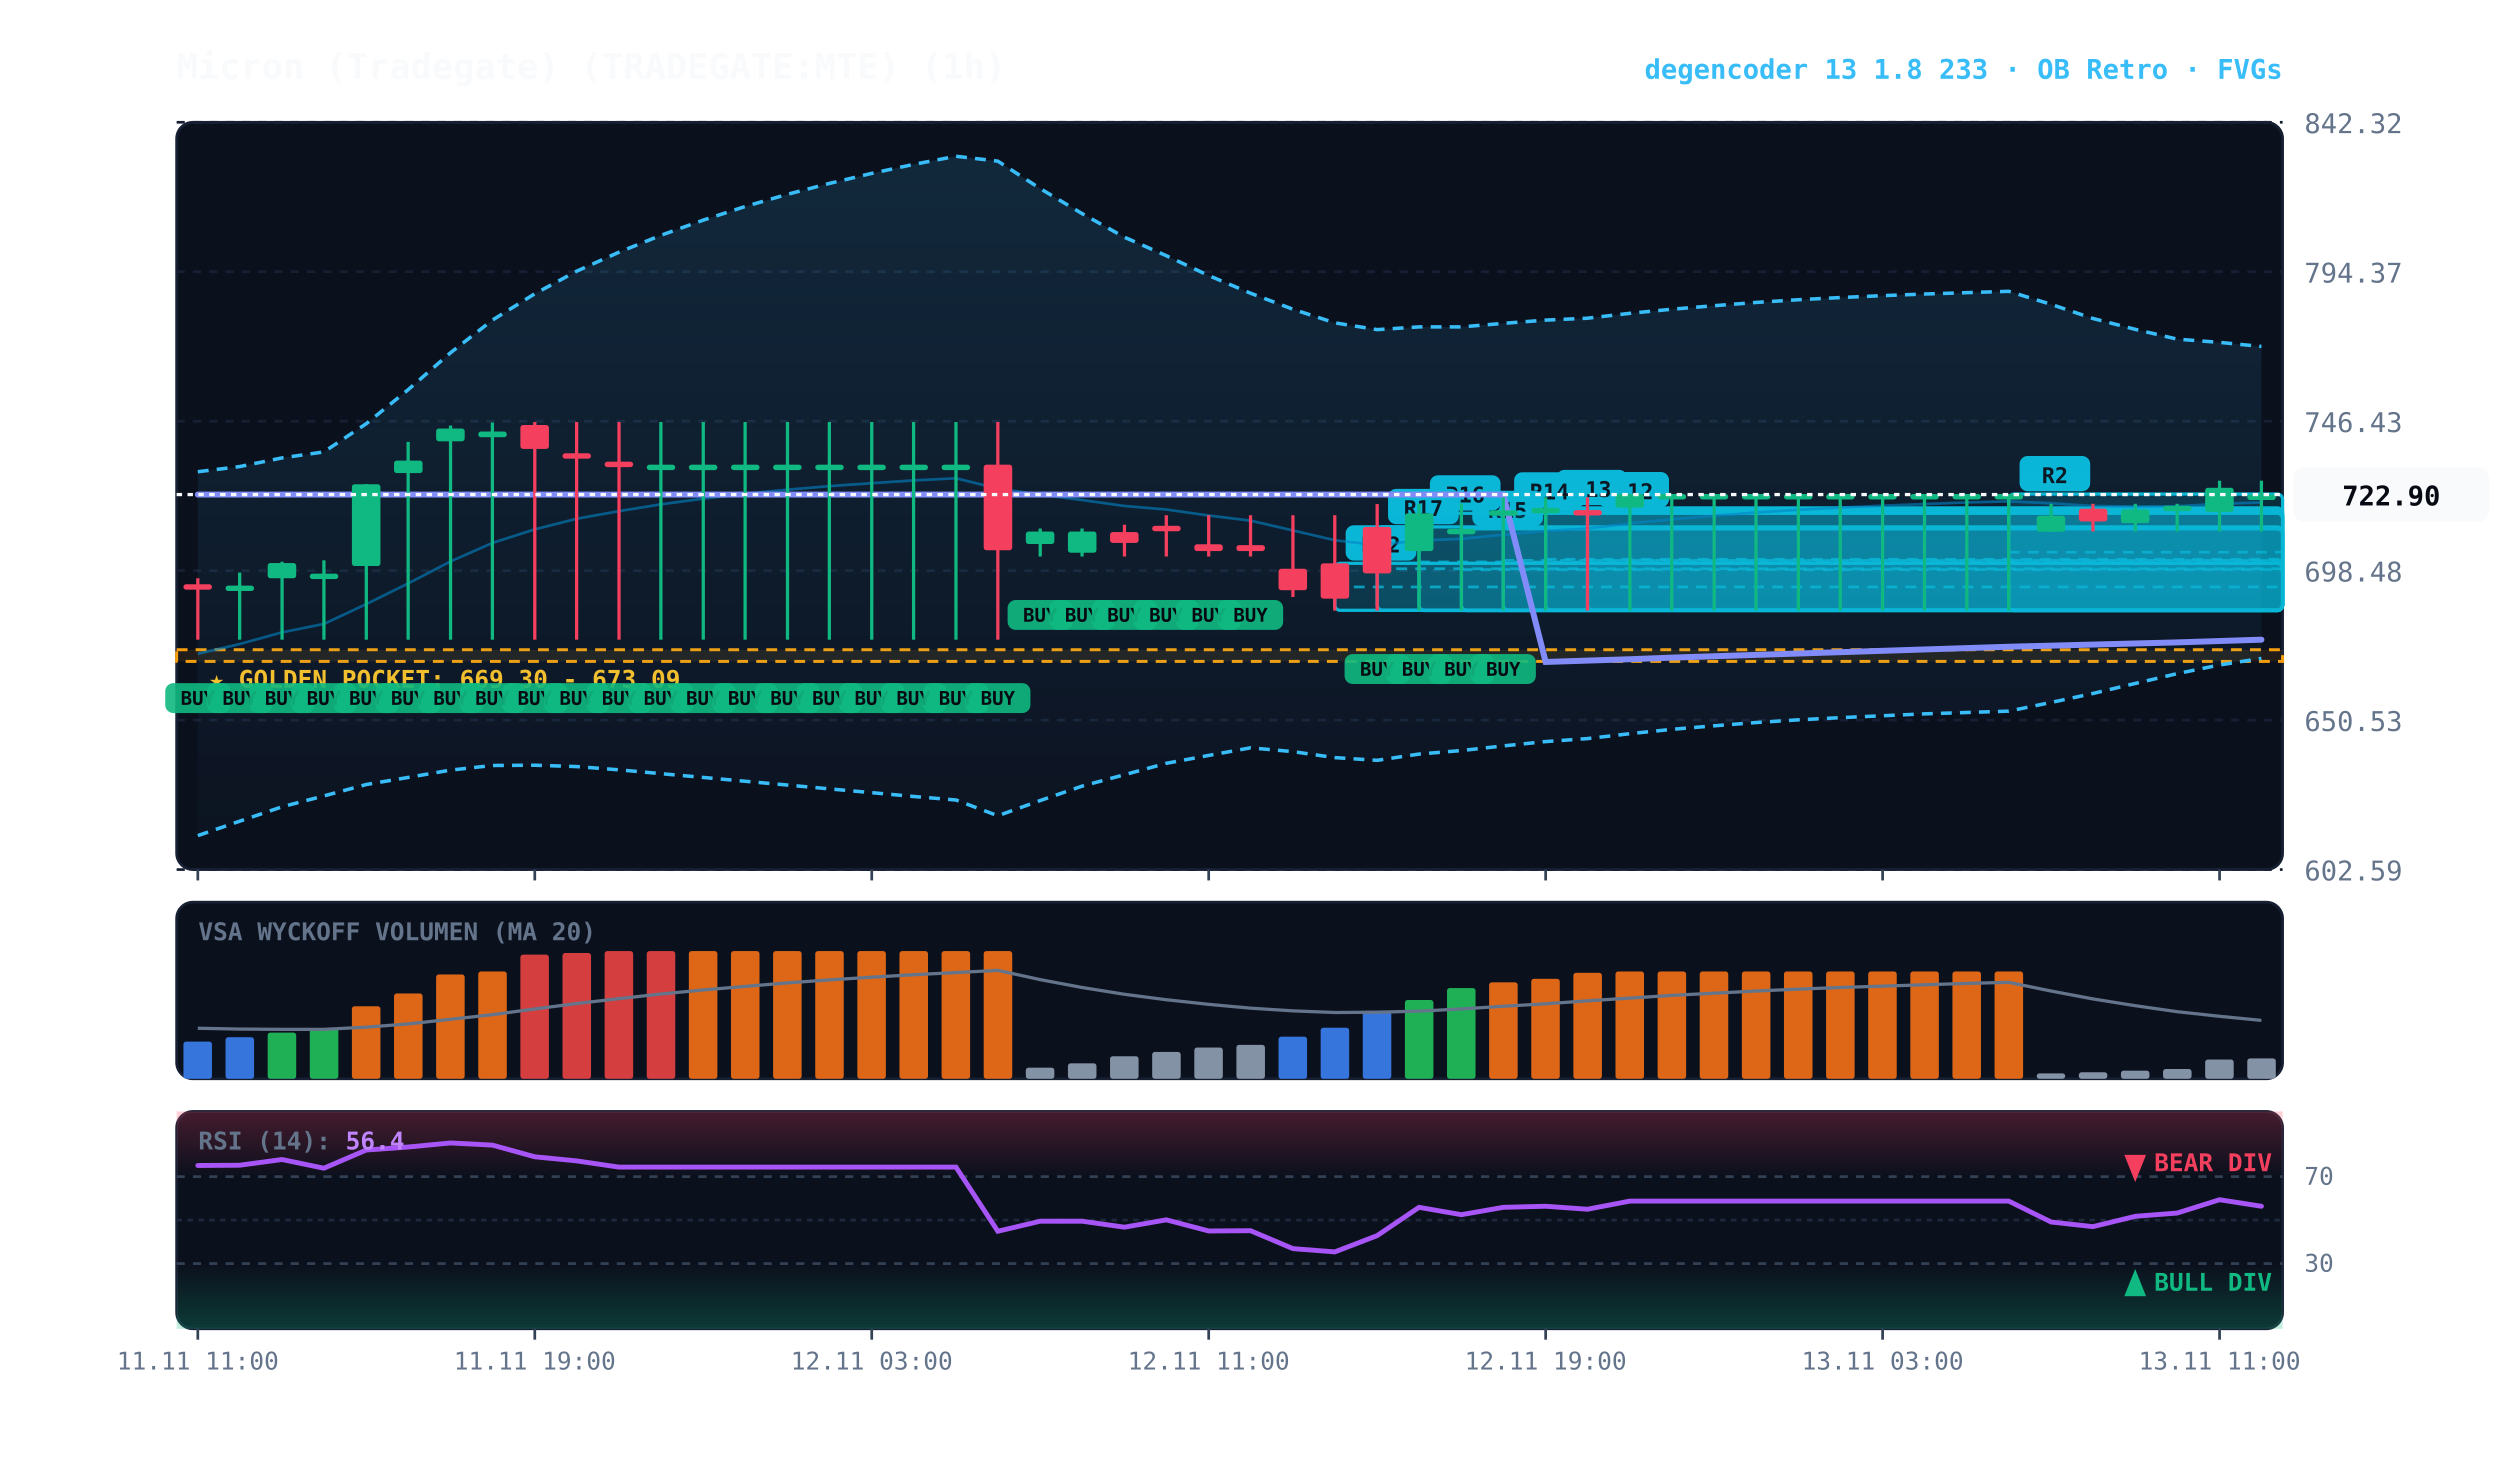
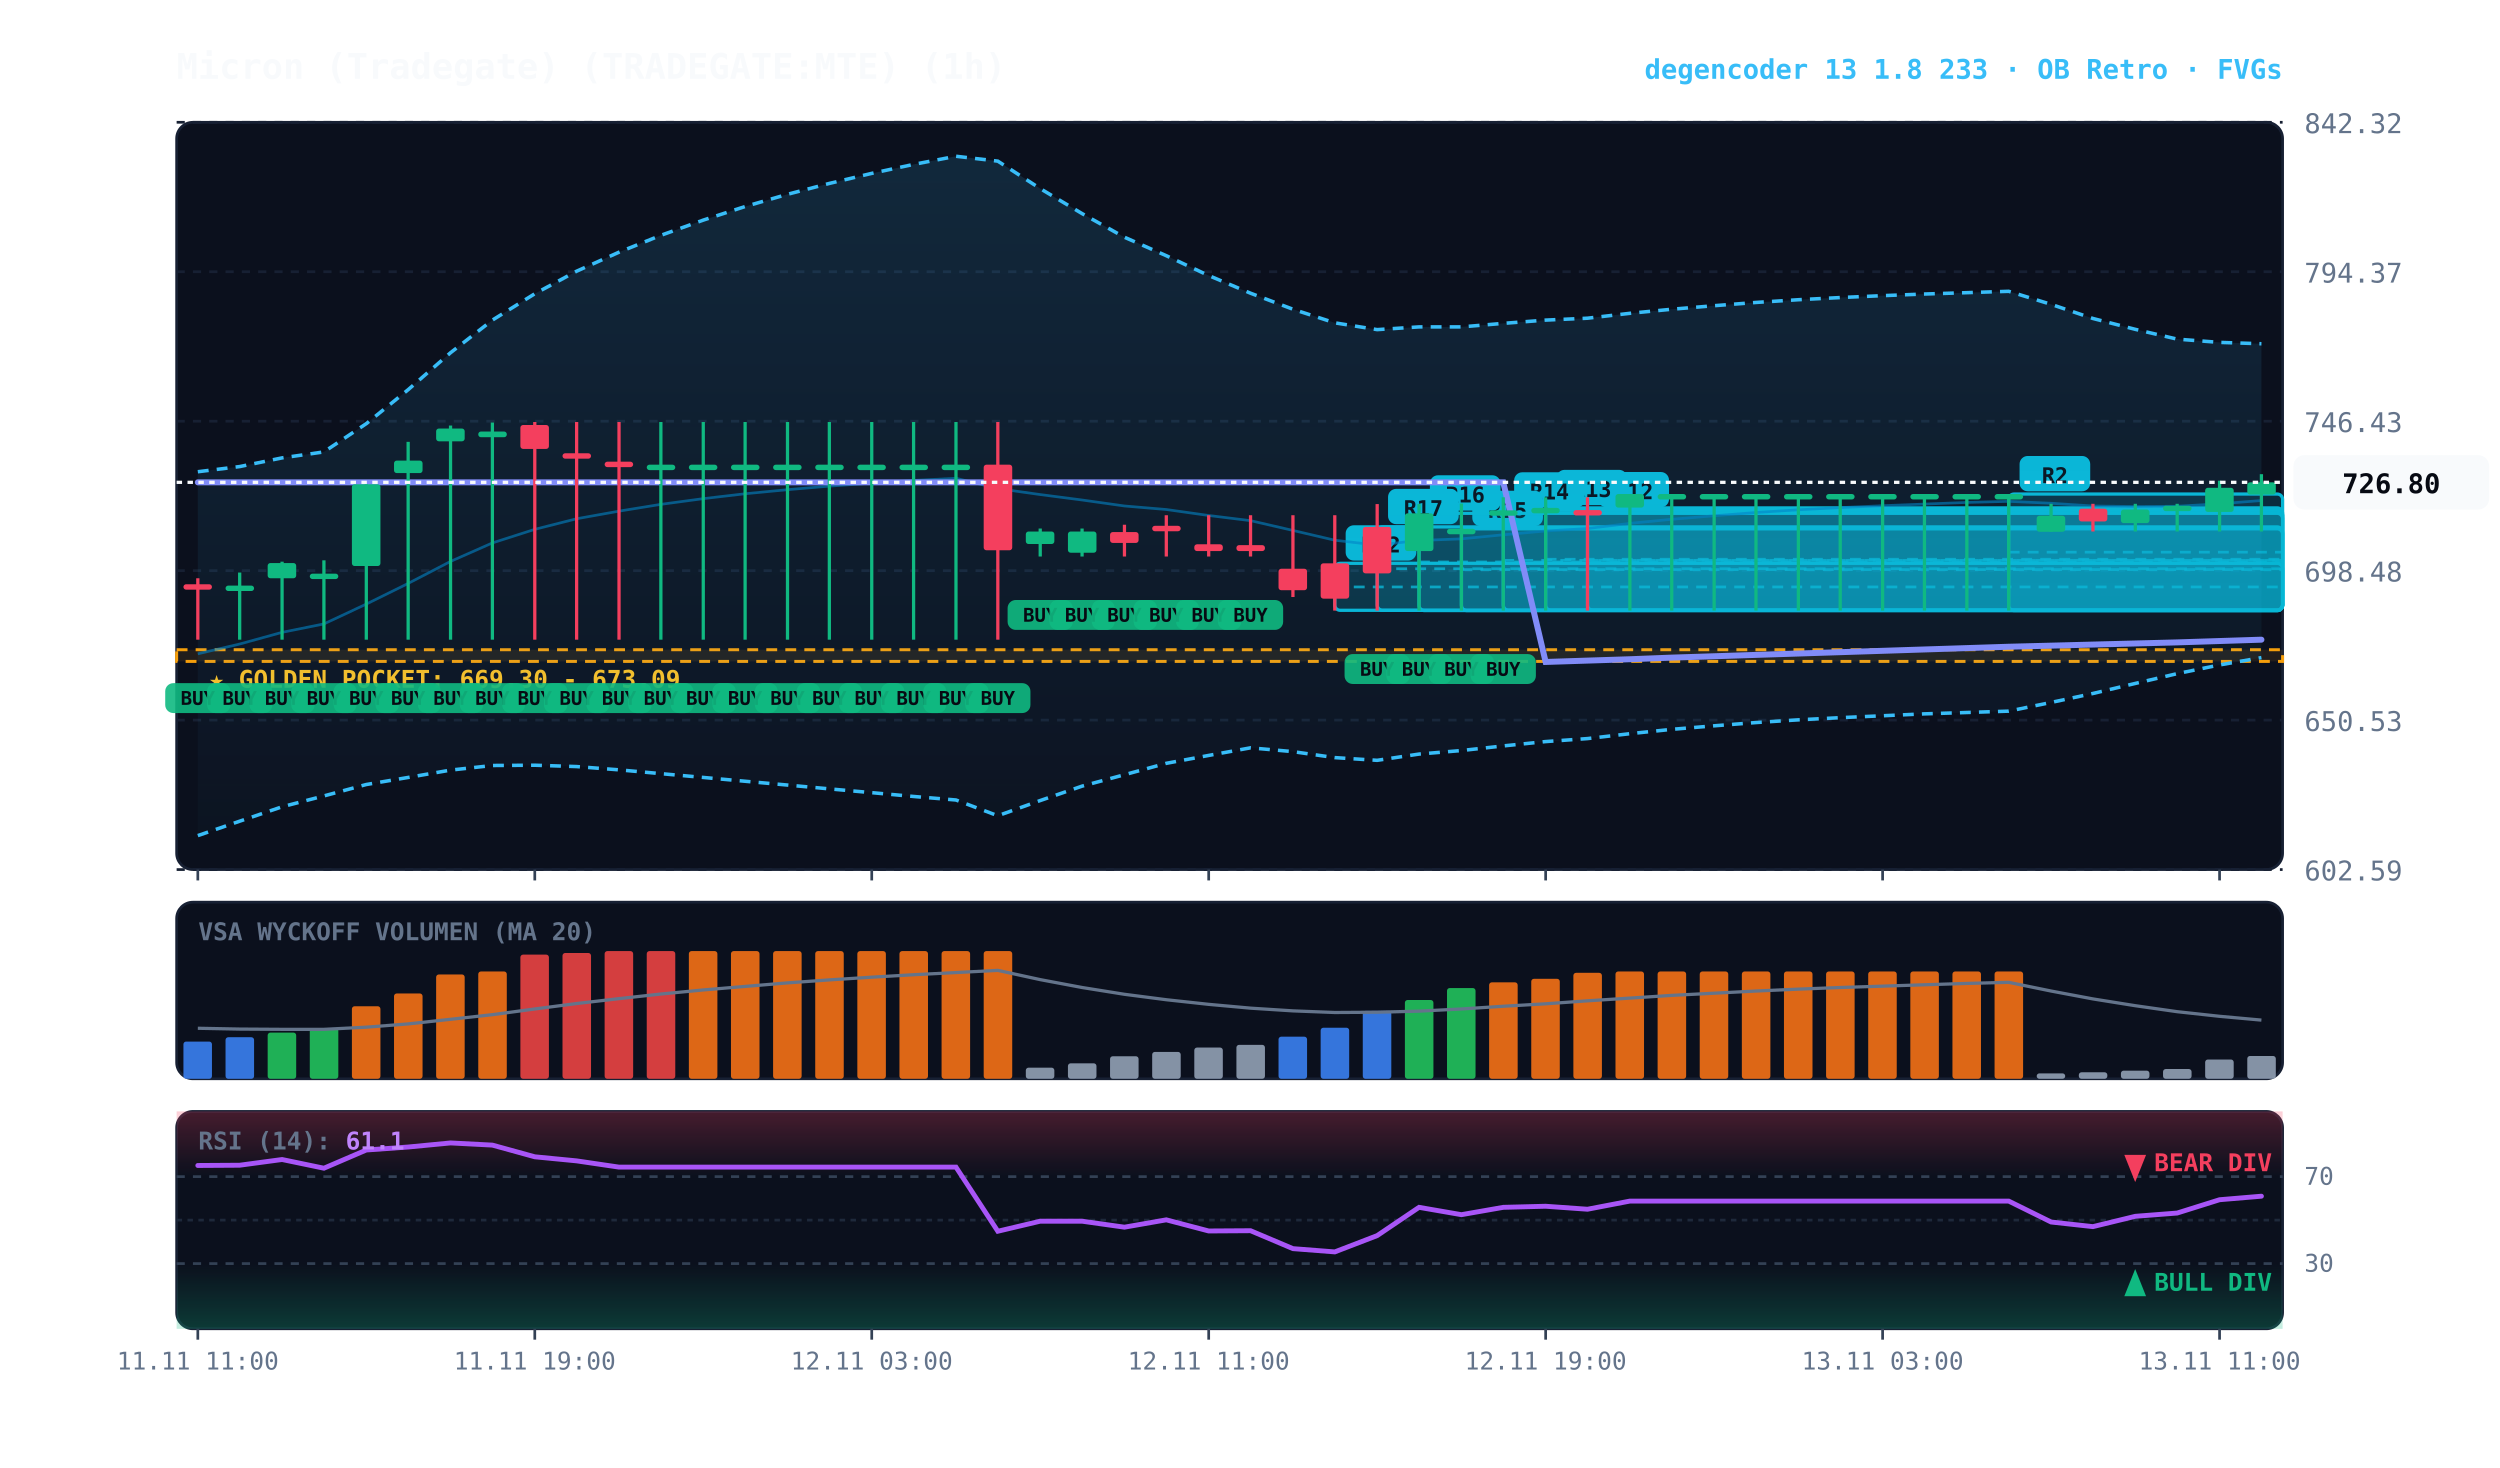
<svg xmlns="http://www.w3.org/2000/svg" viewBox="0 0 920 540" width="100%" height="100%" style="background:#070a13; font-family:'JetBrains Mono', monospace;">
  <defs>
    <linearGradient id="cloud-grad" x1="0%" y1="0%" x2="0%" y2="100%">
      <stop offset="0%" stop-color="#38bdf8" stop-opacity="0.14" />
      <stop offset="100%" stop-color="#38bdf8" stop-opacity="0.02" />
    </linearGradient>
    <linearGradient id="rsi-overbought" x1="0%" y1="0%" x2="0%" y2="100%">
      <stop offset="0%" stop-color="#f43f5e" stop-opacity="0.25" />
      <stop offset="100%" stop-color="#f43f5e" stop-opacity="0.0" />
    </linearGradient>
    <linearGradient id="rsi-oversold" x1="0%" y1="0%" x2="0%" y2="100%">
      <stop offset="0%" stop-color="#10b981" stop-opacity="0.0" />
      <stop offset="100%" stop-color="#10b981" stop-opacity="0.25" />
    </linearGradient>
  </defs>
  <rect x="65" y="45" width="775" height="275" fill="#0b101d" rx="6" stroke="#172033" stroke-width="1" />
  <rect x="65" y="332" width="775" height="65" fill="#0b101d" rx="6" stroke="#172033" stroke-width="1" />
  <rect x="65" y="409" width="775" height="80" fill="#0b101d" rx="6" stroke="#172033" stroke-width="1" />
  <line x1="65" y1="320.0" x2="840" y2="320.0" stroke="#172033" stroke-dasharray="3,3" stroke-width="1" />
  <text x="848" y="324.0" fill="#64748b" font-size="10" text-anchor="start">602.59</text>
  <line x1="65" y1="265.0" x2="840" y2="265.0" stroke="#172033" stroke-dasharray="3,3" stroke-width="1" />
  <text x="848" y="269.0" fill="#64748b" font-size="10" text-anchor="start">650.53</text>
  <line x1="65" y1="210.0" x2="840" y2="210.0" stroke="#172033" stroke-dasharray="3,3" stroke-width="1" />
  <text x="848" y="214.0" fill="#64748b" font-size="10" text-anchor="start">698.48</text>
  <line x1="65" y1="155.0" x2="840" y2="155.0" stroke="#172033" stroke-dasharray="3,3" stroke-width="1" />
  <text x="848" y="159.0" fill="#64748b" font-size="10" text-anchor="start">746.43</text>
  <line x1="65" y1="100.0" x2="840" y2="100.0" stroke="#172033" stroke-dasharray="3,3" stroke-width="1" />
  <text x="848" y="104.0" fill="#64748b" font-size="10" text-anchor="start">794.37</text>
  <line x1="65" y1="45.0" x2="840" y2="45.0" stroke="#172033" stroke-dasharray="3,3" stroke-width="1" />
  <text x="848" y="49.0" fill="#64748b" font-size="10" text-anchor="start">842.32</text>
  <rect x="65" y="239.1" width="775" height="4.3" fill="rgba(245, 158, 11, 0.10)" stroke="#f59e0b" stroke-dasharray="4,3" stroke-width="1.1" />
  <text x="77" y="253.1" fill="#fbbf24" font-size="9" font-weight="bold">★ GOLDEN POCKET: 669.30 - 673.09</text>
  <rect x="739.2" y="181.8" width="100.8" height="42.9" fill="rgba(6, 182, 212, 0.18)" stroke="#06b6d4" stroke-width="1.2" rx="2" />
  <line x1="739.2" y1="203.2" x2="840" y2="203.2" stroke="#06b6d4" stroke-dasharray="4,3" stroke-width="1.0" opacity="0.8" />
  <rect x="743.2" y="167.8" width="26" height="13" fill="#06b6d4" rx="3" />
  <text x="756.2" y="177.8" fill="#070a13" font-size="8" font-weight="bold" text-anchor="middle">R2</text>
  <rect x="584.2" y="187.7" width="255.8" height="36.9" fill="rgba(6, 182, 212, 0.18)" stroke="#06b6d4" stroke-width="1.2" rx="2" />
  <line x1="584.2" y1="206.2" x2="840" y2="206.2" stroke="#06b6d4" stroke-dasharray="4,3" stroke-width="1.0" opacity="0.8" />
  <rect x="588.2" y="173.7" width="26" height="13" fill="#06b6d4" rx="3" />
  <text x="601.2" y="183.7" fill="#070a13" font-size="8" font-weight="bold" text-anchor="middle">R12</text>
  <rect x="568.8" y="186.9" width="271.2" height="37.7" fill="rgba(6, 182, 212, 0.18)" stroke="#06b6d4" stroke-width="1.2" rx="2" />
  <line x1="568.8" y1="205.8" x2="840" y2="205.8" stroke="#06b6d4" stroke-dasharray="4,3" stroke-width="1.0" opacity="0.8" />
  <rect x="572.8" y="172.9" width="26" height="13" fill="#06b6d4" rx="3" />
  <text x="585.8" y="182.9" fill="#070a13" font-size="8" font-weight="bold" text-anchor="middle">R13</text>
  <rect x="553.2" y="187.8" width="286.8" height="36.8" fill="rgba(6, 182, 212, 0.18)" stroke="#06b6d4" stroke-width="1.2" rx="2" />
  <line x1="553.2" y1="206.2" x2="840" y2="206.2" stroke="#06b6d4" stroke-dasharray="4,3" stroke-width="1.0" opacity="0.8" />
  <rect x="557.2" y="173.8" width="26" height="13" fill="#06b6d4" rx="3" />
  <text x="570.2" y="183.8" fill="#070a13" font-size="8" font-weight="bold" text-anchor="middle">R14</text>
  <rect x="537.8" y="194.6" width="302.2" height="30.1" fill="rgba(6, 182, 212, 0.18)" stroke="#06b6d4" stroke-width="1.2" rx="2" />
  <line x1="537.8" y1="209.6" x2="840" y2="209.6" stroke="#06b6d4" stroke-dasharray="4,3" stroke-width="1.0" opacity="0.8" />
  <rect x="541.8" y="180.6" width="26" height="13" fill="#06b6d4" rx="3" />
  <text x="554.8" y="190.6" fill="#070a13" font-size="8" font-weight="bold" text-anchor="middle">R15</text>
  <rect x="522.2" y="188.9" width="317.8" height="35.8" fill="rgba(6, 182, 212, 0.18)" stroke="#06b6d4" stroke-width="1.2" rx="2" />
  <line x1="522.2" y1="206.8" x2="840" y2="206.8" stroke="#06b6d4" stroke-dasharray="4,3" stroke-width="1.0" opacity="0.8" />
  <rect x="526.2" y="174.9" width="26" height="13" fill="#06b6d4" rx="3" />
  <text x="539.2" y="184.9" fill="#070a13" font-size="8" font-weight="bold" text-anchor="middle">R16</text>
  <rect x="506.8" y="193.9" width="333.2" height="30.7" fill="rgba(6, 182, 212, 0.18)" stroke="#06b6d4" stroke-width="1.2" rx="2" />
  <line x1="506.8" y1="209.3" x2="840" y2="209.3" stroke="#06b6d4" stroke-dasharray="4,3" stroke-width="1.0" opacity="0.8" />
  <rect x="510.8" y="179.9" width="26" height="13" fill="#06b6d4" rx="3" />
  <text x="523.8" y="189.9" fill="#070a13" font-size="8" font-weight="bold" text-anchor="middle">R17</text>
  <rect x="491.2" y="207.3" width="348.8" height="17.3" fill="rgba(6, 182, 212, 0.18)" stroke="#06b6d4" stroke-width="1.2" rx="2" />
  <line x1="491.2" y1="216.0" x2="840" y2="216.0" stroke="#06b6d4" stroke-dasharray="4,3" stroke-width="1.0" opacity="0.8" />
  <rect x="495.2" y="193.3" width="26" height="13" fill="#06b6d4" rx="3" />
  <text x="508.2" y="203.3" fill="#070a13" font-size="8" font-weight="bold" text-anchor="middle">R12</text>
-   <polygon points="72.8,173.6 88.2,171.7 103.8,168.5 119.2,166.3 134.8,155.9 150.2,143.4 165.8,129.8 181.2,117.8 196.8,108.1 212.2,99.8 227.8,92.8 243.2,86.6 258.8,81.0 274.2,76.0 289.8,71.5 305.2,67.5 320.8,63.8 336.2,60.5 351.8,57.5 367.2,59.3 382.8,69.4 398.2,78.6 413.8,87.3 429.2,94.1 444.8,101.4 460.2,107.9 475.8,113.8 491.2,118.8 506.8,121.3 522.2,120.3 537.8,120.3 553.2,119.0 568.8,117.8 584.2,117.1 599.8,115.3 615.2,113.8 630.8,112.5 646.2,111.3 661.8,110.3 677.2,109.5 692.8,108.8 708.2,108.2 723.8,107.7 739.2,107.2 754.8,112.0 770.2,117.2 785.8,121.2 801.2,124.8 816.8,126.0 832.2,127.5 832.2,242.3 816.8,244.7 801.2,247.9 785.8,251.5 770.2,255.2 754.8,258.5 739.2,261.7 723.8,262.2 708.2,262.7 692.8,263.4 677.2,264.1 661.8,264.9 646.2,265.9 630.8,267.1 615.2,268.4 599.8,270.0 584.2,271.8 568.8,272.9 553.2,274.5 537.8,276.2 522.2,277.5 506.8,279.8 491.2,278.8 475.8,276.6 460.2,275.2 444.8,278.0 429.2,280.9 413.8,285.1 398.2,289.3 382.8,294.6 367.2,300.2 351.8,294.4 336.2,293.1 320.8,291.7 305.2,290.3 289.8,288.9 274.2,287.5 258.8,286.1 243.2,284.7 227.8,283.3 212.2,282.1 196.8,281.6 181.2,281.7 165.8,283.4 150.2,286.1 134.8,288.7 119.2,292.9 103.8,296.9 88.2,302.2 72.8,307.5" fill="url(#cloud-grad)" />
-   <polyline points="72.8,173.6 88.2,171.7 103.8,168.5 119.2,166.3 134.8,155.9 150.2,143.4 165.8,129.8 181.2,117.8 196.8,108.1 212.2,99.8 227.8,92.8 243.2,86.6 258.8,81.0 274.2,76.0 289.8,71.5 305.2,67.5 320.8,63.8 336.2,60.5 351.8,57.5 367.2,59.3 382.8,69.4 398.2,78.6 413.8,87.3 429.2,94.1 444.8,101.4 460.2,107.9 475.8,113.8 491.2,118.8 506.8,121.3 522.2,120.3 537.8,120.3 553.2,119.0 568.8,117.8 584.2,117.1 599.8,115.3 615.2,113.8 630.8,112.5 646.2,111.3 661.8,110.3 677.2,109.5 692.8,108.8 708.2,108.2 723.8,107.7 739.2,107.2 754.8,112.0 770.2,117.2 785.8,121.2 801.2,124.8 816.8,126.0 832.2,127.5" fill="none" stroke="#38bdf8" stroke-width="1.3" stroke-dasharray="4,3" />
-   <polyline points="72.8,307.5 88.2,302.2 103.8,296.9 119.2,292.9 134.8,288.7 150.2,286.1 165.8,283.4 181.2,281.7 196.8,281.6 212.2,282.1 227.8,283.3 243.2,284.7 258.8,286.1 274.2,287.5 289.8,288.9 305.2,290.3 320.8,291.7 336.2,293.1 351.8,294.4 367.2,300.2 382.8,294.6 398.2,289.3 413.8,285.1 429.2,280.9 444.8,278.0 460.2,275.2 475.8,276.6 491.2,278.8 506.8,279.8 522.2,277.5 537.8,276.2 553.2,274.5 568.8,272.9 584.2,271.8 599.8,270.0 615.2,268.4 630.8,267.1 646.2,265.9 661.8,264.9 677.2,264.1 692.8,263.4 708.2,262.7 723.8,262.2 739.2,261.7 754.8,258.5 770.2,255.2 785.8,251.5 801.2,247.9 816.8,244.7 832.2,242.3" fill="none" stroke="#38bdf8" stroke-width="1.3" stroke-dasharray="4,3" />
-   <polyline points="72.8,240.6 88.2,237.0 103.8,232.7 119.2,229.6 134.8,222.3 150.2,214.7 165.8,206.6 181.2,199.8 196.8,194.8 212.2,190.9 227.8,188.1 243.2,185.6 258.8,183.5 274.2,181.7 289.8,180.2 305.2,178.9 320.8,177.8 336.2,176.8 351.8,176.0 367.2,179.8 382.8,182.0 398.2,184.0 413.8,186.2 429.2,187.5 444.8,189.7 460.2,191.6 475.8,195.2 491.2,198.8 506.8,200.6 522.2,198.9 537.8,198.3 553.2,196.8 568.8,195.4 584.2,194.5 599.8,192.6 615.2,191.1 630.8,189.8 646.2,188.6 661.8,187.6 677.2,186.8 692.8,186.1 708.2,185.5 723.8,184.9 739.2,184.5 754.8,185.2 770.2,186.2 785.8,186.4 801.2,186.3 816.8,185.4 832.2,184.9" fill="none" stroke="#0284c7" stroke-width="1.0" stroke-opacity="0.6" />
-   <polyline points="72.8,182.0 88.2,182.0 103.8,182.0 119.2,182.0 134.8,182.0 150.2,182.0 165.8,182.0 181.2,182.0 196.8,182.0 212.2,182.0 227.8,182.0 243.2,182.0 258.8,182.0 274.2,182.0 289.8,182.0 305.2,182.0 320.8,182.0 336.2,182.0 351.8,182.0 367.2,182.0 382.8,182.0 398.2,182.0 413.8,182.0 429.2,182.0 444.8,182.0 460.2,182.0 475.8,182.0 491.2,182.0 506.8,182.0 522.2,182.0 537.8,182.0 553.2,182.0 568.8,243.6 584.2,243.1 599.8,242.6 615.2,242.0 630.8,241.5 646.2,241.0 661.8,240.5 677.2,240.0 692.8,239.5 708.2,239.0 723.8,238.5 739.2,238.0 754.8,237.6 770.2,237.2 785.8,236.8 801.2,236.4 816.8,235.9 832.2,235.4" fill="none" stroke="#818cf8" stroke-width="2.2" stroke-linecap="round" />
+   <polygon points="72.8,173.6 88.2,171.7 103.8,168.5 119.2,166.3 134.8,155.9 150.2,143.4 165.8,129.8 181.2,117.8 196.8,108.1 212.2,99.8 227.8,92.8 243.2,86.6 258.8,81.0 274.2,76.0 289.8,71.5 305.2,67.5 320.8,63.8 336.2,60.5 351.8,57.5 367.2,59.3 382.8,69.4 398.2,78.6 413.8,87.3 429.2,94.1 444.8,101.4 460.2,107.9 475.8,113.8 491.2,118.8 506.8,121.3 522.2,120.3 537.8,120.3 553.2,119.0 568.8,117.8 584.2,117.1 599.8,115.3 615.2,113.8 630.8,112.5 646.2,111.3 661.8,110.3 677.2,109.5 692.8,108.8 708.2,108.2 723.8,107.7 739.2,107.2 754.8,112.0 770.2,117.2 785.8,121.2 801.2,124.8 816.8,126.0 832.2,126.5 832.2,242.0 816.8,244.7 801.2,247.9 785.8,251.5 770.2,255.2 754.8,258.5 739.2,261.7 723.8,262.2 708.2,262.7 692.8,263.4 677.2,264.1 661.8,264.9 646.2,265.9 630.8,267.1 615.2,268.4 599.8,270.0 584.2,271.8 568.8,272.9 553.2,274.5 537.8,276.2 522.2,277.5 506.8,279.8 491.2,278.8 475.8,276.6 460.2,275.2 444.8,278.0 429.2,280.9 413.8,285.1 398.2,289.3 382.8,294.6 367.2,300.2 351.8,294.4 336.2,293.1 320.8,291.7 305.2,290.3 289.8,288.9 274.2,287.5 258.8,286.1 243.2,284.7 227.8,283.3 212.2,282.1 196.8,281.6 181.2,281.7 165.8,283.4 150.2,286.1 134.8,288.7 119.2,292.9 103.8,296.9 88.2,302.2 72.8,307.5" fill="url(#cloud-grad)" />
+   <polyline points="72.8,173.6 88.2,171.7 103.8,168.5 119.2,166.3 134.8,155.9 150.2,143.4 165.8,129.8 181.2,117.8 196.8,108.1 212.2,99.8 227.8,92.8 243.2,86.6 258.8,81.0 274.2,76.0 289.8,71.5 305.2,67.5 320.8,63.8 336.2,60.5 351.8,57.5 367.2,59.3 382.8,69.4 398.2,78.6 413.8,87.3 429.2,94.1 444.8,101.4 460.2,107.9 475.8,113.8 491.2,118.8 506.8,121.3 522.2,120.3 537.8,120.3 553.2,119.0 568.8,117.8 584.2,117.1 599.8,115.3 615.2,113.8 630.8,112.5 646.2,111.3 661.8,110.3 677.2,109.5 692.8,108.8 708.2,108.2 723.8,107.7 739.2,107.2 754.8,112.0 770.2,117.2 785.8,121.2 801.2,124.8 816.8,126.0 832.2,126.5" fill="none" stroke="#38bdf8" stroke-width="1.3" stroke-dasharray="4,3" />
+   <polyline points="72.8,307.5 88.2,302.2 103.8,296.9 119.2,292.9 134.8,288.7 150.2,286.1 165.8,283.4 181.2,281.7 196.8,281.6 212.2,282.1 227.8,283.3 243.2,284.7 258.8,286.1 274.2,287.5 289.8,288.9 305.2,290.3 320.8,291.7 336.2,293.1 351.8,294.4 367.2,300.2 382.8,294.6 398.2,289.3 413.8,285.1 429.2,280.9 444.8,278.0 460.2,275.2 475.8,276.6 491.2,278.8 506.8,279.8 522.2,277.5 537.8,276.2 553.2,274.5 568.8,272.9 584.2,271.8 599.8,270.0 615.2,268.4 630.8,267.1 646.2,265.9 661.8,264.9 677.2,264.1 692.8,263.4 708.2,262.7 723.8,262.2 739.2,261.7 754.8,258.5 770.2,255.2 785.8,251.5 801.2,247.9 816.8,244.7 832.2,242.0" fill="none" stroke="#38bdf8" stroke-width="1.3" stroke-dasharray="4,3" />
+   <polyline points="72.8,240.6 88.2,237.0 103.8,232.7 119.2,229.6 134.8,222.3 150.2,214.7 165.8,206.6 181.2,199.8 196.8,194.8 212.2,190.9 227.8,188.1 243.2,185.6 258.8,183.5 274.2,181.7 289.8,180.2 305.2,178.9 320.8,177.8 336.2,176.8 351.8,176.0 367.2,179.8 382.8,182.0 398.2,184.0 413.8,186.2 429.2,187.5 444.8,189.7 460.2,191.6 475.8,195.2 491.2,198.8 506.8,200.6 522.2,198.9 537.8,198.3 553.2,196.8 568.8,195.4 584.2,194.5 599.8,192.6 615.2,191.1 630.8,189.8 646.2,188.6 661.8,187.6 677.2,186.8 692.8,186.1 708.2,185.5 723.8,184.9 739.2,184.5 754.8,185.2 770.2,186.2 785.8,186.4 801.2,186.3 816.8,185.4 832.2,184.2" fill="none" stroke="#0284c7" stroke-width="1.0" stroke-opacity="0.6" />
+   <polyline points="72.8,177.5 88.2,177.5 103.8,177.5 119.2,177.5 134.8,177.5 150.2,177.5 165.8,177.5 181.2,177.5 196.8,177.5 212.2,177.5 227.8,177.5 243.2,177.5 258.8,177.5 274.2,177.5 289.8,177.5 305.2,177.5 320.8,177.5 336.2,177.5 351.8,177.5 367.2,177.5 382.8,177.5 398.2,177.5 413.8,177.5 429.2,177.5 444.8,177.5 460.2,177.5 475.8,177.5 491.2,177.5 506.8,177.5 522.2,177.5 537.8,177.5 553.2,177.5 568.8,243.6 584.2,243.1 599.8,242.6 615.2,242.0 630.8,241.5 646.2,241.0 661.8,240.5 677.2,240.0 692.8,239.5 708.2,239.0 723.8,238.5 739.2,238.0 754.8,237.6 770.2,237.2 785.8,236.8 801.2,236.4 816.8,235.9 832.2,235.4" fill="none" stroke="#818cf8" stroke-width="2.2" stroke-linecap="round" />
  <line x1="72.8" y1="212.8" x2="72.8" y2="235.4" stroke="#f43f5e" stroke-width="1.2" />
  <rect x="67.5" y="215.0" width="10.5" height="2.0" fill="#f43f5e" rx="1" />
  <rect x="60.8" y="251.4" width="24" height="11" fill="#10b981" rx="3" opacity="0.9" />
  <text x="72.8" y="259.4" fill="#070a13" font-size="7" font-weight="bold" text-anchor="middle">BUY</text>
  <line x1="88.2" y1="210.7" x2="88.2" y2="235.4" stroke="#10b981" stroke-width="1.2" />
  <rect x="83.0" y="215.5" width="10.5" height="2.0" fill="#10b981" rx="1" />
  <rect x="76.2" y="251.4" width="24" height="11" fill="#10b981" rx="3" opacity="0.9" />
  <text x="88.2" y="259.4" fill="#070a13" font-size="7" font-weight="bold" text-anchor="middle">BUY</text>
  <line x1="103.8" y1="206.7" x2="103.8" y2="235.4" stroke="#10b981" stroke-width="1.2" />
  <rect x="98.5" y="207.2" width="10.5" height="5.6" fill="#10b981" rx="1" />
  <rect x="91.8" y="251.4" width="24" height="11" fill="#10b981" rx="3" opacity="0.9" />
  <text x="103.8" y="259.4" fill="#070a13" font-size="7" font-weight="bold" text-anchor="middle">BUY</text>
  <line x1="119.2" y1="206.2" x2="119.2" y2="235.4" stroke="#10b981" stroke-width="1.2" />
  <rect x="114.0" y="211.1" width="10.5" height="2.0" fill="#10b981" rx="1" />
  <rect x="107.2" y="251.4" width="24" height="11" fill="#10b981" rx="3" opacity="0.9" />
  <text x="119.2" y="259.4" fill="#070a13" font-size="7" font-weight="bold" text-anchor="middle">BUY</text>
  <line x1="134.8" y1="178.2" x2="134.8" y2="235.4" stroke="#10b981" stroke-width="1.2" />
  <rect x="129.5" y="178.2" width="10.5" height="30.1" fill="#10b981" rx="1" />
  <rect x="122.8" y="251.4" width="24" height="11" fill="#10b981" rx="3" opacity="0.9" />
  <text x="134.8" y="259.4" fill="#070a13" font-size="7" font-weight="bold" text-anchor="middle">BUY</text>
  <line x1="150.2" y1="162.6" x2="150.2" y2="235.4" stroke="#10b981" stroke-width="1.2" />
  <rect x="145.0" y="169.5" width="10.5" height="4.6" fill="#10b981" rx="1" />
  <rect x="138.2" y="251.4" width="24" height="11" fill="#10b981" rx="3" opacity="0.9" />
  <text x="150.2" y="259.4" fill="#070a13" font-size="7" font-weight="bold" text-anchor="middle">BUY</text>
  <line x1="165.8" y1="156.6" x2="165.8" y2="235.4" stroke="#10b981" stroke-width="1.2" />
  <rect x="160.5" y="157.7" width="10.5" height="4.7" fill="#10b981" rx="1" />
  <rect x="153.8" y="251.4" width="24" height="11" fill="#10b981" rx="3" opacity="0.9" />
  <text x="165.8" y="259.4" fill="#070a13" font-size="7" font-weight="bold" text-anchor="middle">BUY</text>
  <line x1="181.2" y1="155.5" x2="181.2" y2="235.4" stroke="#10b981" stroke-width="1.2" />
  <rect x="176.0" y="158.8" width="10.5" height="2.1" fill="#10b981" rx="1" />
  <rect x="169.2" y="251.4" width="24" height="11" fill="#10b981" rx="3" opacity="0.9" />
  <text x="181.2" y="259.4" fill="#070a13" font-size="7" font-weight="bold" text-anchor="middle">BUY</text>
  <line x1="196.8" y1="155.3" x2="196.8" y2="235.4" stroke="#f43f5e" stroke-width="1.2" />
  <rect x="191.5" y="156.4" width="10.5" height="8.8" fill="#f43f5e" rx="1" />
  <rect x="184.8" y="251.4" width="24" height="11" fill="#10b981" rx="3" opacity="0.9" />
  <text x="196.8" y="259.4" fill="#070a13" font-size="7" font-weight="bold" text-anchor="middle">BUY</text>
  <line x1="212.2" y1="155.3" x2="212.2" y2="235.4" stroke="#f43f5e" stroke-width="1.2" />
  <rect x="207.0" y="166.8" width="10.5" height="2.0" fill="#f43f5e" rx="1" />
  <rect x="200.2" y="251.4" width="24" height="11" fill="#10b981" rx="3" opacity="0.9" />
  <text x="212.2" y="259.4" fill="#070a13" font-size="7" font-weight="bold" text-anchor="middle">BUY</text>
  <line x1="227.8" y1="155.3" x2="227.8" y2="235.4" stroke="#f43f5e" stroke-width="1.2" />
  <rect x="222.5" y="169.9" width="10.5" height="2.0" fill="#f43f5e" rx="1" />
  <rect x="215.8" y="251.4" width="24" height="11" fill="#10b981" rx="3" opacity="0.9" />
  <text x="227.8" y="259.4" fill="#070a13" font-size="7" font-weight="bold" text-anchor="middle">BUY</text>
  <line x1="243.2" y1="155.3" x2="243.2" y2="235.4" stroke="#10b981" stroke-width="1.2" />
  <rect x="238.0" y="171.0" width="10.5" height="2.0" fill="#10b981" rx="1" />
  <rect x="231.2" y="251.4" width="24" height="11" fill="#10b981" rx="3" opacity="0.9" />
  <text x="243.2" y="259.4" fill="#070a13" font-size="7" font-weight="bold" text-anchor="middle">BUY</text>
  <line x1="258.8" y1="155.3" x2="258.8" y2="235.4" stroke="#10b981" stroke-width="1.2" />
  <rect x="253.5" y="171.0" width="10.5" height="2.0" fill="#10b981" rx="1" />
  <rect x="246.8" y="251.4" width="24" height="11" fill="#10b981" rx="3" opacity="0.9" />
  <text x="258.8" y="259.4" fill="#070a13" font-size="7" font-weight="bold" text-anchor="middle">BUY</text>
  <line x1="274.2" y1="155.3" x2="274.2" y2="235.4" stroke="#10b981" stroke-width="1.2" />
  <rect x="269.0" y="171.0" width="10.5" height="2.0" fill="#10b981" rx="1" />
  <rect x="262.2" y="251.4" width="24" height="11" fill="#10b981" rx="3" opacity="0.9" />
  <text x="274.2" y="259.4" fill="#070a13" font-size="7" font-weight="bold" text-anchor="middle">BUY</text>
  <line x1="289.8" y1="155.3" x2="289.8" y2="235.4" stroke="#10b981" stroke-width="1.2" />
  <rect x="284.5" y="171.0" width="10.5" height="2.0" fill="#10b981" rx="1" />
  <rect x="277.8" y="251.4" width="24" height="11" fill="#10b981" rx="3" opacity="0.9" />
  <text x="289.8" y="259.4" fill="#070a13" font-size="7" font-weight="bold" text-anchor="middle">BUY</text>
  <line x1="305.2" y1="155.3" x2="305.2" y2="235.4" stroke="#10b981" stroke-width="1.2" />
  <rect x="300.0" y="171.0" width="10.5" height="2.0" fill="#10b981" rx="1" />
  <rect x="293.2" y="251.4" width="24" height="11" fill="#10b981" rx="3" opacity="0.9" />
  <text x="305.2" y="259.4" fill="#070a13" font-size="7" font-weight="bold" text-anchor="middle">BUY</text>
  <line x1="320.8" y1="155.3" x2="320.8" y2="235.4" stroke="#10b981" stroke-width="1.2" />
  <rect x="315.5" y="171.0" width="10.5" height="2.0" fill="#10b981" rx="1" />
  <rect x="308.8" y="251.4" width="24" height="11" fill="#10b981" rx="3" opacity="0.9" />
  <text x="320.8" y="259.4" fill="#070a13" font-size="7" font-weight="bold" text-anchor="middle">BUY</text>
  <line x1="336.2" y1="155.3" x2="336.2" y2="235.4" stroke="#10b981" stroke-width="1.2" />
  <rect x="331.0" y="171.0" width="10.5" height="2.0" fill="#10b981" rx="1" />
  <rect x="324.2" y="251.4" width="24" height="11" fill="#10b981" rx="3" opacity="0.9" />
  <text x="336.2" y="259.4" fill="#070a13" font-size="7" font-weight="bold" text-anchor="middle">BUY</text>
  <line x1="351.8" y1="155.3" x2="351.8" y2="235.4" stroke="#10b981" stroke-width="1.2" />
  <rect x="346.5" y="171.0" width="10.5" height="2.0" fill="#10b981" rx="1" />
  <rect x="339.8" y="251.4" width="24" height="11" fill="#10b981" rx="3" opacity="0.9" />
  <text x="351.8" y="259.4" fill="#070a13" font-size="7" font-weight="bold" text-anchor="middle">BUY</text>
  <line x1="367.2" y1="155.3" x2="367.2" y2="235.4" stroke="#f43f5e" stroke-width="1.2" />
  <rect x="362.0" y="171.0" width="10.5" height="31.5" fill="#f43f5e" rx="1" />
  <rect x="355.2" y="251.4" width="24" height="11" fill="#10b981" rx="3" opacity="0.9" />
  <text x="367.2" y="259.4" fill="#070a13" font-size="7" font-weight="bold" text-anchor="middle">BUY</text>
  <line x1="382.8" y1="194.5" x2="382.8" y2="204.8" stroke="#10b981" stroke-width="1.2" />
  <rect x="377.5" y="195.6" width="10.5" height="4.6" fill="#10b981" rx="1" />
  <rect x="370.8" y="220.8" width="24" height="11" fill="#10b981" rx="3" opacity="0.9" />
  <text x="382.8" y="228.8" fill="#070a13" font-size="7" font-weight="bold" text-anchor="middle">BUY</text>
  <line x1="398.2" y1="194.5" x2="398.2" y2="204.8" stroke="#10b981" stroke-width="1.2" />
  <rect x="393.0" y="195.6" width="10.5" height="7.8" fill="#10b981" rx="1" />
  <rect x="386.2" y="220.8" width="24" height="11" fill="#10b981" rx="3" opacity="0.9" />
  <text x="398.2" y="228.8" fill="#070a13" font-size="7" font-weight="bold" text-anchor="middle">BUY</text>
  <line x1="413.8" y1="193.1" x2="413.8" y2="204.8" stroke="#f43f5e" stroke-width="1.2" />
  <rect x="408.5" y="195.8" width="10.5" height="4.0" fill="#f43f5e" rx="1" />
  <rect x="401.8" y="220.8" width="24" height="11" fill="#10b981" rx="3" opacity="0.9" />
  <text x="413.8" y="228.8" fill="#070a13" font-size="7" font-weight="bold" text-anchor="middle">BUY</text>
  <line x1="429.2" y1="189.6" x2="429.2" y2="204.8" stroke="#f43f5e" stroke-width="1.2" />
  <rect x="424.0" y="193.5" width="10.5" height="2.0" fill="#f43f5e" rx="1" />
  <rect x="417.2" y="220.8" width="24" height="11" fill="#10b981" rx="3" opacity="0.9" />
  <text x="429.2" y="228.8" fill="#070a13" font-size="7" font-weight="bold" text-anchor="middle">BUY</text>
  <line x1="444.8" y1="189.6" x2="444.8" y2="204.8" stroke="#f43f5e" stroke-width="1.2" />
  <rect x="439.5" y="200.3" width="10.5" height="2.5" fill="#f43f5e" rx="1" />
  <rect x="432.8" y="220.8" width="24" height="11" fill="#10b981" rx="3" opacity="0.9" />
  <text x="444.8" y="228.8" fill="#070a13" font-size="7" font-weight="bold" text-anchor="middle">BUY</text>
  <line x1="460.2" y1="189.6" x2="460.2" y2="204.8" stroke="#f43f5e" stroke-width="1.2" />
  <rect x="455.0" y="200.6" width="10.5" height="2.2" fill="#f43f5e" rx="1" />
  <rect x="448.2" y="220.8" width="24" height="11" fill="#10b981" rx="3" opacity="0.9" />
  <text x="460.2" y="228.8" fill="#070a13" font-size="7" font-weight="bold" text-anchor="middle">BUY</text>
  <line x1="475.8" y1="189.6" x2="475.8" y2="219.7" stroke="#f43f5e" stroke-width="1.2" />
  <rect x="470.5" y="209.3" width="10.5" height="7.9" fill="#f43f5e" rx="1" />
  <line x1="491.2" y1="189.6" x2="491.2" y2="224.7" stroke="#f43f5e" stroke-width="1.2" />
  <rect x="486.0" y="207.3" width="10.5" height="13.0" fill="#f43f5e" rx="1" />
  <line x1="506.8" y1="185.5" x2="506.8" y2="224.7" stroke="#f43f5e" stroke-width="1.2" />
  <rect x="501.5" y="193.9" width="10.5" height="17.1" fill="#f43f5e" rx="1" />
  <rect x="494.8" y="240.7" width="24" height="11" fill="#10b981" rx="3" opacity="0.9" />
  <text x="506.8" y="248.7" fill="#070a13" font-size="7" font-weight="bold" text-anchor="middle">BUY</text>
  <line x1="522.2" y1="185.5" x2="522.2" y2="224.7" stroke="#10b981" stroke-width="1.2" />
  <rect x="517.0" y="188.9" width="10.5" height="13.9" fill="#10b981" rx="1" />
  <rect x="510.2" y="240.7" width="24" height="11" fill="#10b981" rx="3" opacity="0.9" />
  <text x="522.2" y="248.7" fill="#070a13" font-size="7" font-weight="bold" text-anchor="middle">BUY</text>
  <line x1="537.8" y1="185.3" x2="537.8" y2="224.7" stroke="#10b981" stroke-width="1.2" />
  <rect x="532.5" y="194.6" width="10.5" height="2.0" fill="#10b981" rx="1" />
  <rect x="525.8" y="240.7" width="24" height="11" fill="#10b981" rx="3" opacity="0.9" />
  <text x="537.8" y="248.7" fill="#070a13" font-size="7" font-weight="bold" text-anchor="middle">BUY</text>
  <line x1="553.2" y1="183.0" x2="553.2" y2="224.7" stroke="#10b981" stroke-width="1.2" />
  <rect x="548.0" y="187.8" width="10.5" height="2.0" fill="#10b981" rx="1" />
  <rect x="541.2" y="240.7" width="24" height="11" fill="#10b981" rx="3" opacity="0.9" />
  <text x="553.2" y="248.7" fill="#070a13" font-size="7" font-weight="bold" text-anchor="middle">BUY</text>
  <line x1="568.8" y1="183.0" x2="568.8" y2="224.7" stroke="#10b981" stroke-width="1.2" />
  <rect x="563.5" y="186.9" width="10.5" height="2.0" fill="#10b981" rx="1" />
  <line x1="584.2" y1="183.0" x2="584.2" y2="224.7" stroke="#f43f5e" stroke-width="1.2" />
  <rect x="579.0" y="187.7" width="10.5" height="2.0" fill="#f43f5e" rx="1" />
  <line x1="599.8" y1="181.8" x2="599.8" y2="224.7" stroke="#10b981" stroke-width="1.2" />
  <rect x="594.5" y="181.8" width="10.5" height="5.0" fill="#10b981" rx="1" />
  <line x1="615.2" y1="181.8" x2="615.2" y2="224.7" stroke="#10b981" stroke-width="1.2" />
  <rect x="610.0" y="181.8" width="10.5" height="2.0" fill="#10b981" rx="1" />
  <line x1="630.8" y1="181.8" x2="630.8" y2="224.7" stroke="#10b981" stroke-width="1.2" />
  <rect x="625.5" y="181.8" width="10.5" height="2.0" fill="#10b981" rx="1" />
  <line x1="646.2" y1="181.8" x2="646.2" y2="224.7" stroke="#10b981" stroke-width="1.2" />
  <rect x="641.0" y="181.8" width="10.5" height="2.0" fill="#10b981" rx="1" />
  <line x1="661.8" y1="181.8" x2="661.8" y2="224.7" stroke="#10b981" stroke-width="1.2" />
  <rect x="656.5" y="181.8" width="10.5" height="2.0" fill="#10b981" rx="1" />
  <line x1="677.2" y1="181.8" x2="677.2" y2="224.7" stroke="#10b981" stroke-width="1.2" />
  <rect x="672.0" y="181.8" width="10.5" height="2.0" fill="#10b981" rx="1" />
  <line x1="692.8" y1="181.8" x2="692.8" y2="224.7" stroke="#10b981" stroke-width="1.2" />
  <rect x="687.5" y="181.8" width="10.5" height="2.0" fill="#10b981" rx="1" />
  <line x1="708.2" y1="181.8" x2="708.2" y2="224.7" stroke="#10b981" stroke-width="1.2" />
  <rect x="703.0" y="181.8" width="10.5" height="2.0" fill="#10b981" rx="1" />
  <line x1="723.8" y1="181.8" x2="723.8" y2="224.7" stroke="#10b981" stroke-width="1.2" />
  <rect x="718.5" y="181.8" width="10.5" height="2.0" fill="#10b981" rx="1" />
  <line x1="739.2" y1="181.8" x2="739.2" y2="224.7" stroke="#10b981" stroke-width="1.2" />
  <rect x="734.0" y="181.8" width="10.5" height="2.0" fill="#10b981" rx="1" />
  <line x1="754.8" y1="185.4" x2="754.8" y2="195.6" stroke="#10b981" stroke-width="1.2" />
  <rect x="749.5" y="189.8" width="10.5" height="5.9" fill="#10b981" rx="1" />
  <line x1="770.2" y1="185.4" x2="770.2" y2="195.6" stroke="#f43f5e" stroke-width="1.2" />
  <rect x="765.0" y="187.2" width="10.5" height="4.7" fill="#f43f5e" rx="1" />
  <line x1="785.8" y1="185.4" x2="785.8" y2="195.6" stroke="#10b981" stroke-width="1.2" />
  <rect x="780.5" y="187.5" width="10.5" height="5.0" fill="#10b981" rx="1" />
  <line x1="801.2" y1="185.4" x2="801.2" y2="195.6" stroke="#10b981" stroke-width="1.2" />
  <rect x="796.0" y="186.1" width="10.5" height="2.0" fill="#10b981" rx="1" />
  <line x1="816.8" y1="176.9" x2="816.8" y2="195.6" stroke="#10b981" stroke-width="1.2" />
  <rect x="811.5" y="179.5" width="10.5" height="8.9" fill="#10b981" rx="1" />
-   <line x1="832.2" y1="176.9" x2="832.2" y2="195.6" stroke="#10b981" stroke-width="1.2" />
-   <rect x="827.0" y="182.0" width="10.5" height="2.0" fill="#10b981" rx="1" />
-   <line x1="65" y1="182.0" x2="840" y2="182.0" stroke="#f8fafc" stroke-width="1.2" stroke-dasharray="2,2" />
-   <rect x="844" y="172.0" width="72" height="20" fill="#f8fafc" rx="4" />
-   <text x="880" y="186.0" fill="#070a13" font-size="10" font-weight="bold" text-anchor="middle">722.90</text>
+   <line x1="832.2" y1="174.5" x2="832.2" y2="195.6" stroke="#10b981" stroke-width="1.2" />
+   <rect x="827.0" y="177.5" width="10.5" height="4.5" fill="#10b981" rx="1" />
+   <line x1="65" y1="177.5" x2="840" y2="177.5" stroke="#f8fafc" stroke-width="1.2" stroke-dasharray="2,2" />
+   <rect x="844" y="167.5" width="72" height="20" fill="#f8fafc" rx="4" />
+   <text x="880" y="181.5" fill="#070a13" font-size="10" font-weight="bold" text-anchor="middle">726.80</text>
  <text x="73" y="346" fill="#64748b" font-size="9" font-weight="bold">VSA WYCKOFF VOLUMEN (MA 20)</text>
  <rect x="67.5" y="383.3" width="10.5" height="13.7" fill="#3b82f6" opacity="0.88" rx="1" />
  <rect x="83.0" y="381.7" width="10.5" height="15.3" fill="#3b82f6" opacity="0.88" rx="1" />
  <rect x="98.5" y="380.0" width="10.5" height="17.0" fill="#22c55e" opacity="0.88" rx="1" />
  <rect x="114.0" y="378.3" width="10.5" height="18.7" fill="#22c55e" opacity="0.88" rx="1" />
  <rect x="129.5" y="370.3" width="10.5" height="26.7" fill="#f97316" opacity="0.88" rx="1" />
  <rect x="145.0" y="365.6" width="10.5" height="31.4" fill="#f97316" opacity="0.88" rx="1" />
  <rect x="160.5" y="358.6" width="10.5" height="38.4" fill="#f97316" opacity="0.88" rx="1" />
  <rect x="176.0" y="357.5" width="10.5" height="39.5" fill="#f97316" opacity="0.88" rx="1" />
  <rect x="191.5" y="351.3" width="10.5" height="45.7" fill="#ef4444" opacity="0.88" rx="1" />
  <rect x="207.0" y="350.7" width="10.5" height="46.3" fill="#ef4444" opacity="0.88" rx="1" />
  <rect x="222.5" y="350.0" width="10.5" height="47.0" fill="#ef4444" opacity="0.88" rx="1" />
  <rect x="238.0" y="350.0" width="10.5" height="47.0" fill="#ef4444" opacity="0.88" rx="1" />
  <rect x="253.5" y="350.0" width="10.5" height="47.0" fill="#f97316" opacity="0.88" rx="1" />
  <rect x="269.0" y="350.0" width="10.5" height="47.0" fill="#f97316" opacity="0.88" rx="1" />
  <rect x="284.5" y="350.0" width="10.5" height="47.0" fill="#f97316" opacity="0.88" rx="1" />
  <rect x="300.0" y="350.0" width="10.5" height="47.0" fill="#f97316" opacity="0.88" rx="1" />
  <rect x="315.5" y="350.0" width="10.5" height="47.0" fill="#f97316" opacity="0.88" rx="1" />
  <rect x="331.0" y="350.0" width="10.5" height="47.0" fill="#f97316" opacity="0.88" rx="1" />
  <rect x="346.5" y="350.0" width="10.5" height="47.0" fill="#f97316" opacity="0.88" rx="1" />
  <rect x="362.0" y="350.0" width="10.5" height="47.0" fill="#f97316" opacity="0.88" rx="1" />
  <rect x="377.5" y="392.9" width="10.5" height="4.1" fill="#94a3b8" opacity="0.88" rx="1" />
  <rect x="393.0" y="391.3" width="10.5" height="5.7" fill="#94a3b8" opacity="0.88" rx="1" />
  <rect x="408.5" y="388.7" width="10.5" height="8.3" fill="#94a3b8" opacity="0.88" rx="1" />
  <rect x="424.0" y="387.1" width="10.5" height="9.9" fill="#94a3b8" opacity="0.88" rx="1" />
  <rect x="439.5" y="385.5" width="10.5" height="11.5" fill="#94a3b8" opacity="0.88" rx="1" />
  <rect x="455.0" y="384.5" width="10.5" height="12.5" fill="#94a3b8" opacity="0.88" rx="1" />
  <rect x="470.5" y="381.5" width="10.5" height="15.5" fill="#3b82f6" opacity="0.88" rx="1" />
  <rect x="486.0" y="378.2" width="10.5" height="18.8" fill="#3b82f6" opacity="0.88" rx="1" />
  <rect x="501.5" y="372.0" width="10.5" height="25.0" fill="#3b82f6" opacity="0.88" rx="1" />
  <rect x="517.0" y="368.0" width="10.5" height="29.0" fill="#22c55e" opacity="0.88" rx="1" />
  <rect x="532.5" y="363.6" width="10.5" height="33.4" fill="#22c55e" opacity="0.88" rx="1" />
  <rect x="548.0" y="361.5" width="10.5" height="35.5" fill="#f97316" opacity="0.88" rx="1" />
  <rect x="563.5" y="360.2" width="10.5" height="36.8" fill="#f97316" opacity="0.88" rx="1" />
  <rect x="579.0" y="358.0" width="10.5" height="39.0" fill="#f97316" opacity="0.88" rx="1" />
  <rect x="594.5" y="357.5" width="10.5" height="39.5" fill="#f97316" opacity="0.88" rx="1" />
  <rect x="610.0" y="357.5" width="10.5" height="39.5" fill="#f97316" opacity="0.88" rx="1" />
  <rect x="625.5" y="357.5" width="10.5" height="39.5" fill="#f97316" opacity="0.88" rx="1" />
  <rect x="641.0" y="357.5" width="10.5" height="39.5" fill="#f97316" opacity="0.88" rx="1" />
  <rect x="656.5" y="357.5" width="10.5" height="39.5" fill="#f97316" opacity="0.88" rx="1" />
  <rect x="672.0" y="357.5" width="10.5" height="39.5" fill="#f97316" opacity="0.88" rx="1" />
  <rect x="687.5" y="357.5" width="10.5" height="39.5" fill="#f97316" opacity="0.88" rx="1" />
  <rect x="703.0" y="357.5" width="10.5" height="39.5" fill="#f97316" opacity="0.88" rx="1" />
  <rect x="718.5" y="357.5" width="10.5" height="39.5" fill="#f97316" opacity="0.88" rx="1" />
  <rect x="734.0" y="357.5" width="10.5" height="39.5" fill="#f97316" opacity="0.88" rx="1" />
  <rect x="749.5" y="395.0" width="10.5" height="2.0" fill="#94a3b8" opacity="0.88" rx="1" />
  <rect x="765.0" y="394.6" width="10.5" height="2.4" fill="#94a3b8" opacity="0.88" rx="1" />
  <rect x="780.5" y="394.0" width="10.5" height="3.0" fill="#94a3b8" opacity="0.88" rx="1" />
  <rect x="796.0" y="393.4" width="10.5" height="3.6" fill="#94a3b8" opacity="0.88" rx="1" />
  <rect x="811.5" y="389.9" width="10.5" height="7.1" fill="#94a3b8" opacity="0.88" rx="1" />
-   <rect x="827.0" y="389.5" width="10.5" height="7.5" fill="#94a3b8" opacity="0.88" rx="1" />
-   <polyline points="72.8,378.4 88.2,378.7 103.8,378.8 119.2,378.8 134.8,378.0 150.2,376.8 165.8,375.1 181.2,373.4 196.8,371.3 212.2,369.3 227.8,367.5 243.2,365.8 258.8,364.3 274.2,363.0 289.8,361.7 305.2,360.6 320.8,359.6 336.2,358.7 351.8,357.9 367.2,357.1 382.8,360.5 398.2,363.4 413.8,365.9 429.2,367.9 444.8,369.6 460.2,371.0 475.8,372.0 491.2,372.6 506.8,372.5 522.2,372.1 537.8,371.3 553.2,370.3 568.8,369.4 584.2,368.3 599.8,367.3 615.2,366.3 630.8,365.5 646.2,364.7 661.8,364.0 677.2,363.4 692.8,362.9 708.2,362.4 723.8,361.9 739.2,361.5 754.8,364.7 770.2,367.6 785.8,370.1 801.2,372.3 816.8,374.0 832.2,375.5" fill="none" stroke="#64748b" stroke-width="1.2" />
+   <rect x="827.0" y="388.6" width="10.5" height="8.4" fill="#94a3b8" opacity="0.88" rx="1" />
+   <polyline points="72.8,378.4 88.2,378.7 103.8,378.8 119.2,378.8 134.8,378.0 150.2,376.8 165.8,375.1 181.2,373.4 196.8,371.3 212.2,369.3 227.8,367.5 243.2,365.8 258.8,364.3 274.2,363.0 289.8,361.7 305.2,360.6 320.8,359.6 336.2,358.7 351.8,357.9 367.2,357.1 382.8,360.5 398.2,363.4 413.8,365.9 429.2,367.9 444.8,369.6 460.2,371.0 475.8,372.0 491.2,372.6 506.8,372.5 522.2,372.1 537.8,371.3 553.2,370.3 568.8,369.4 584.2,368.3 599.8,367.3 615.2,366.3 630.8,365.5 646.2,364.7 661.8,364.0 677.2,363.4 692.8,362.9 708.2,362.4 723.8,361.9 739.2,361.5 754.8,364.7 770.2,367.6 785.8,370.1 801.2,372.3 816.8,374.0 832.2,375.4" fill="none" stroke="#64748b" stroke-width="1.2" />
  <rect x="65" y="409" width="775" height="24.0" fill="url(#rsi-overbought)" />
  <rect x="65" y="465.0" width="775" height="24.0" fill="url(#rsi-oversold)" />
  <line x1="65" y1="433.0" x2="840" y2="433.0" stroke="#334155" stroke-dasharray="3,3" stroke-width="1" />
  <text x="848" y="436.0" fill="#64748b" font-size="9">70</text>
  <line x1="65" y1="449.0" x2="840" y2="449.0" stroke="#1e293b" stroke-dasharray="2,2" stroke-width="1" />
  <line x1="65" y1="465.0" x2="840" y2="465.0" stroke="#334155" stroke-dasharray="3,3" stroke-width="1" />
  <text x="848" y="468.0" fill="#64748b" font-size="9">30</text>
-   <polyline points="72.8,428.9 88.2,428.8 103.8,426.7 119.2,429.9 134.8,423.2 150.2,422.1 165.8,420.6 181.2,421.4 196.8,425.7 212.2,427.2 227.8,429.5 243.2,429.5 258.8,429.5 274.2,429.5 289.8,429.5 305.2,429.5 320.8,429.5 336.2,429.5 351.8,429.5 367.2,453.1 382.8,449.4 398.2,449.4 413.8,451.6 429.2,448.9 444.8,453.0 460.2,452.9 475.8,459.5 491.2,460.7 506.8,454.7 522.2,444.3 537.8,447.0 553.2,444.3 568.8,443.9 584.2,445.0 599.8,442.0 615.2,442.0 630.8,442.0 646.2,442.0 661.8,442.0 677.2,442.0 692.8,442.0 708.2,442.0 723.8,442.0 739.2,442.0 754.8,449.7 770.2,451.4 785.8,447.6 801.2,446.4 816.8,441.5 832.2,443.9" fill="none" stroke="#a855f7" stroke-width="1.8" stroke-linecap="round" />
+   <polyline points="72.8,428.9 88.2,428.8 103.8,426.7 119.2,429.9 134.8,423.2 150.2,422.1 165.8,420.6 181.2,421.4 196.8,425.7 212.2,427.2 227.8,429.5 243.2,429.5 258.8,429.5 274.2,429.5 289.8,429.5 305.2,429.5 320.8,429.5 336.2,429.5 351.8,429.5 367.2,453.1 382.8,449.4 398.2,449.4 413.8,451.6 429.2,448.9 444.8,453.0 460.2,452.9 475.8,459.5 491.2,460.7 506.8,454.7 522.2,444.3 537.8,447.0 553.2,444.3 568.8,443.9 584.2,445.0 599.8,442.0 615.2,442.0 630.8,442.0 646.2,442.0 661.8,442.0 677.2,442.0 692.8,442.0 708.2,442.0 723.8,442.0 739.2,442.0 754.8,449.7 770.2,451.4 785.8,447.6 801.2,446.4 816.8,441.5 832.2,440.2" fill="none" stroke="#a855f7" stroke-width="1.8" stroke-linecap="round" />
  <g transform="translate(785.75, 477)">
    <path d="M 0 -10 L 4 0 L -4 0 Z" fill="#10b981" />
    <text x="7" y="-2" fill="#10b981" font-size="9" font-weight="bold">BULL DIV</text>
  </g>
  <g transform="translate(785.75, 425)">
    <path d="M 0 10 L 4 0 L -4 0 Z" fill="#f43f5e" />
    <text x="7" y="6" fill="#f43f5e" font-size="9" font-weight="bold">BEAR DIV</text>
  </g>
-   <text x="73" y="423" fill="#64748b" font-size="9" font-weight="bold">RSI (14): <tspan fill="#c084fc">56.4</tspan>
+   <text x="73" y="423" fill="#64748b" font-size="9" font-weight="bold">RSI (14): <tspan fill="#c084fc">61.1</tspan>
  </text>
  <line x1="72.8" y1="320" x2="72.8" y2="324" stroke="#334155" stroke-width="1" />
  <line x1="72.8" y1="489" x2="72.8" y2="493" stroke="#334155" stroke-width="1" />
  <text x="72.8" y="504" fill="#64748b" font-size="9" text-anchor="middle">11.11 11:00</text>
  <line x1="196.8" y1="320" x2="196.8" y2="324" stroke="#334155" stroke-width="1" />
  <line x1="196.8" y1="489" x2="196.8" y2="493" stroke="#334155" stroke-width="1" />
  <text x="196.8" y="504" fill="#64748b" font-size="9" text-anchor="middle">11.11 19:00</text>
  <line x1="320.8" y1="320" x2="320.8" y2="324" stroke="#334155" stroke-width="1" />
  <line x1="320.8" y1="489" x2="320.8" y2="493" stroke="#334155" stroke-width="1" />
  <text x="320.8" y="504" fill="#64748b" font-size="9" text-anchor="middle">12.11 03:00</text>
  <line x1="444.8" y1="320" x2="444.8" y2="324" stroke="#334155" stroke-width="1" />
  <line x1="444.8" y1="489" x2="444.8" y2="493" stroke="#334155" stroke-width="1" />
  <text x="444.8" y="504" fill="#64748b" font-size="9" text-anchor="middle">12.11 11:00</text>
  <line x1="568.8" y1="320" x2="568.8" y2="324" stroke="#334155" stroke-width="1" />
  <line x1="568.8" y1="489" x2="568.8" y2="493" stroke="#334155" stroke-width="1" />
  <text x="568.8" y="504" fill="#64748b" font-size="9" text-anchor="middle">12.11 19:00</text>
  <line x1="692.8" y1="320" x2="692.8" y2="324" stroke="#334155" stroke-width="1" />
  <line x1="692.8" y1="489" x2="692.8" y2="493" stroke="#334155" stroke-width="1" />
  <text x="692.8" y="504" fill="#64748b" font-size="9" text-anchor="middle">13.11 03:00</text>
  <line x1="816.8" y1="320" x2="816.8" y2="324" stroke="#334155" stroke-width="1" />
  <line x1="816.8" y1="489" x2="816.8" y2="493" stroke="#334155" stroke-width="1" />
  <text x="816.8" y="504" fill="#64748b" font-size="9" text-anchor="middle">13.11 11:00</text>
  <text x="65" y="29" fill="#f8fafc" font-size="13" font-weight="bold">Micron (Tradegate) (TRADEGATE:MTE) (1h)</text>
  <text x="840" y="29" fill="#38bdf8" font-size="10" font-weight="bold" text-anchor="end">degencoder 13 1.8 233 · OB Retro · FVGs</text>
</svg>
